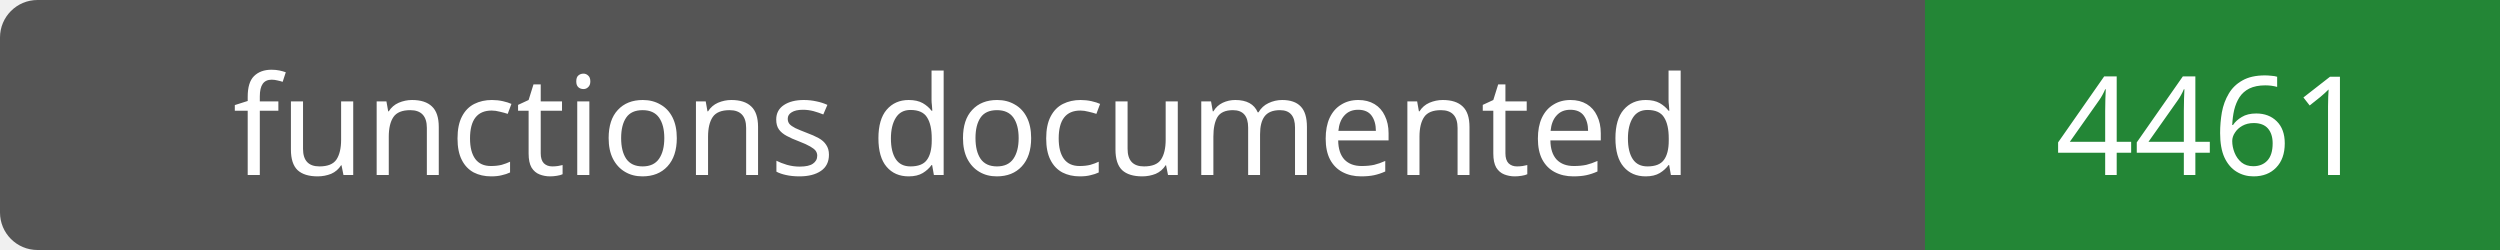
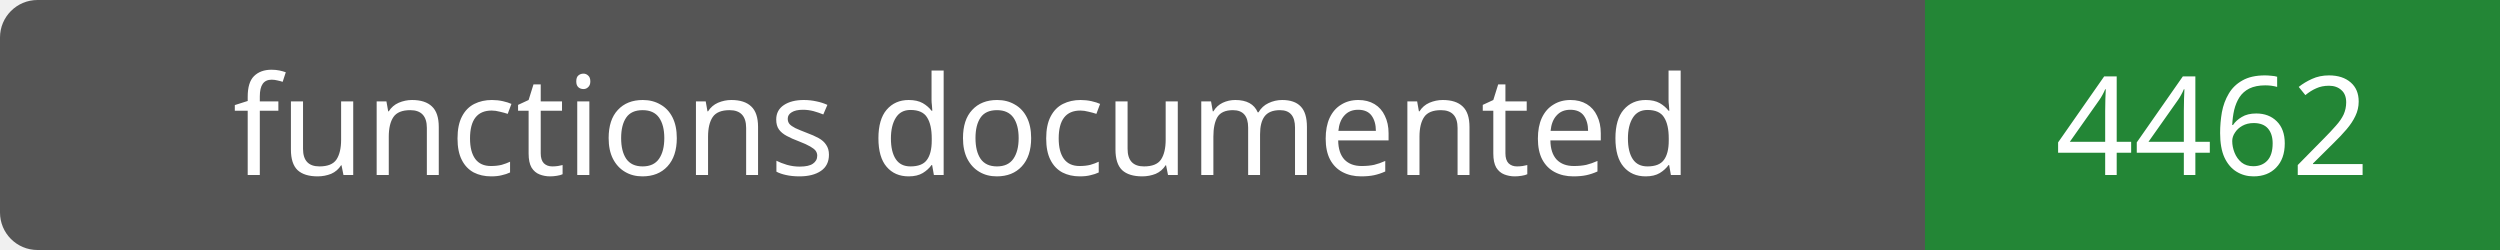
- <svg xmlns="http://www.w3.org/2000/svg" width="200" height="20" role="img" aria-label="functions documented: 4461">
+ <svg xmlns="http://www.w3.org/2000/svg" width="200" height="20" role="img" aria-label="functions documented: 4462">
  <rect width="200" height="20" rx="3" fill="#555" />
  <path fill="#238636" d="M154 0h46v20H154z" />
  <g fill="#fff" text-anchor="middle" font-family="Verdana,sans-serif" font-size="11">
    <text x="77.0" y="14">functions documented</text>
-     <text x="177.0" y="14">4461</text>
+     <text x="177.0" y="14">4462</text>
  </g>
</svg>
